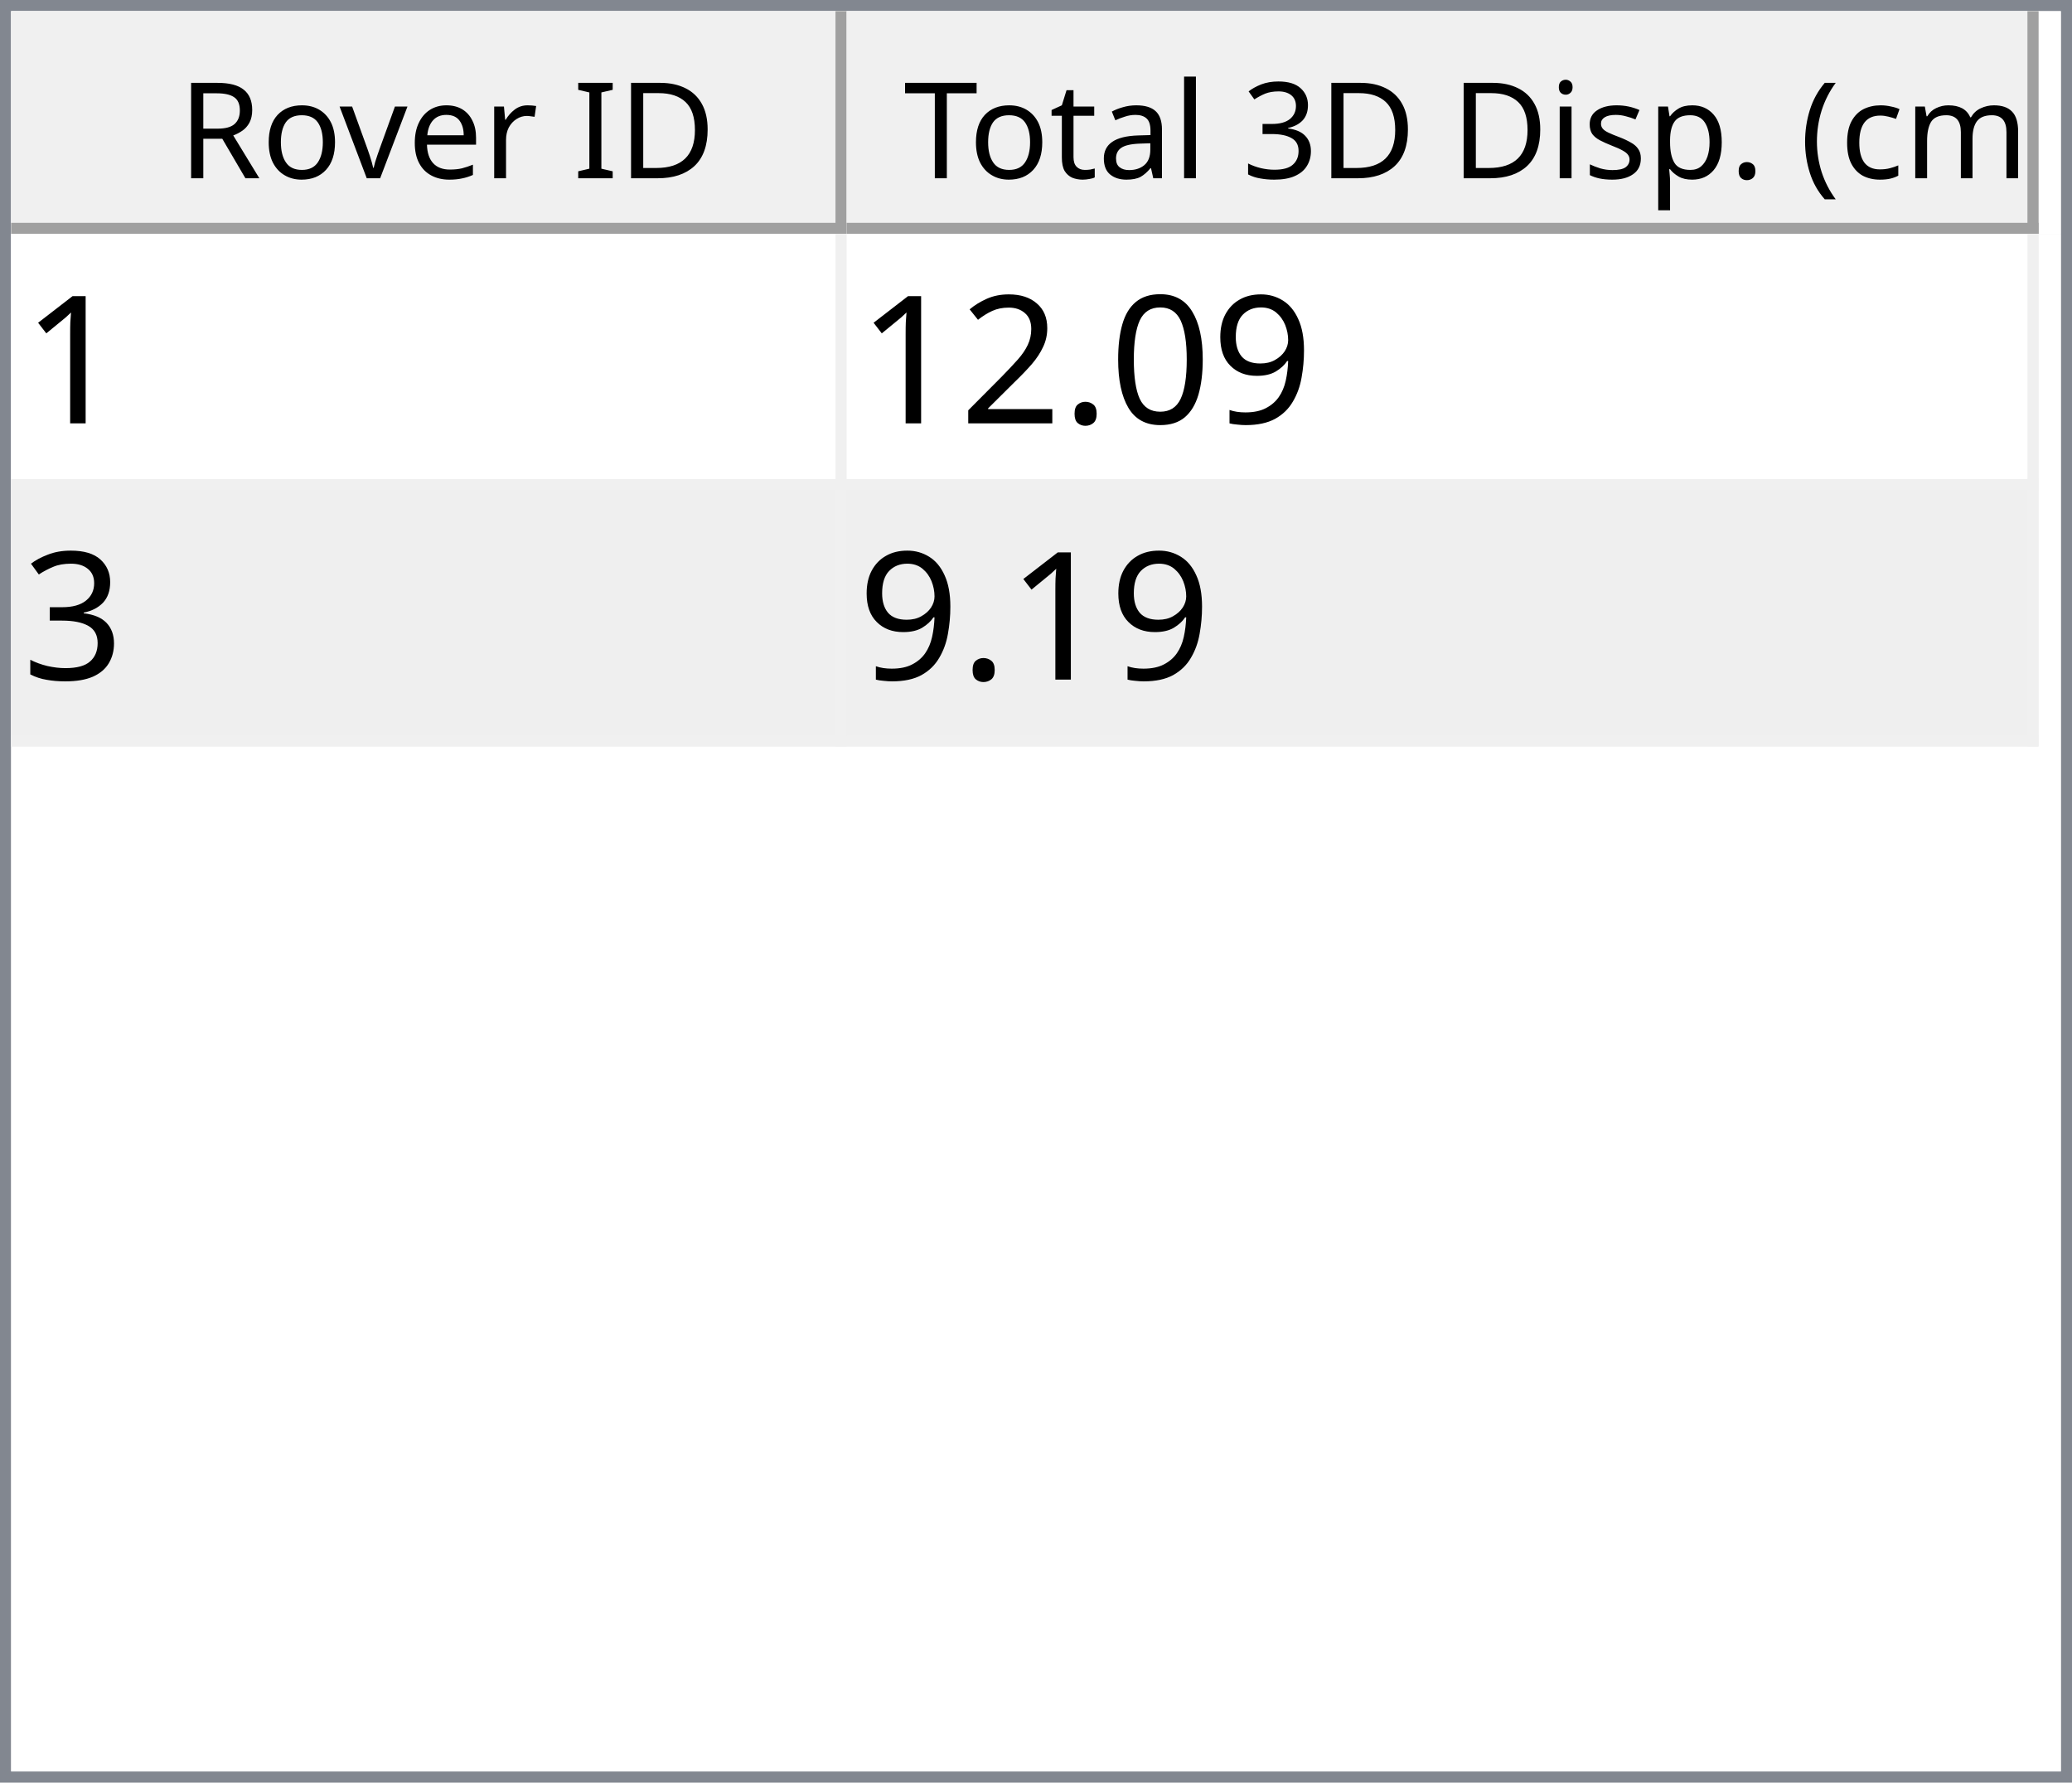
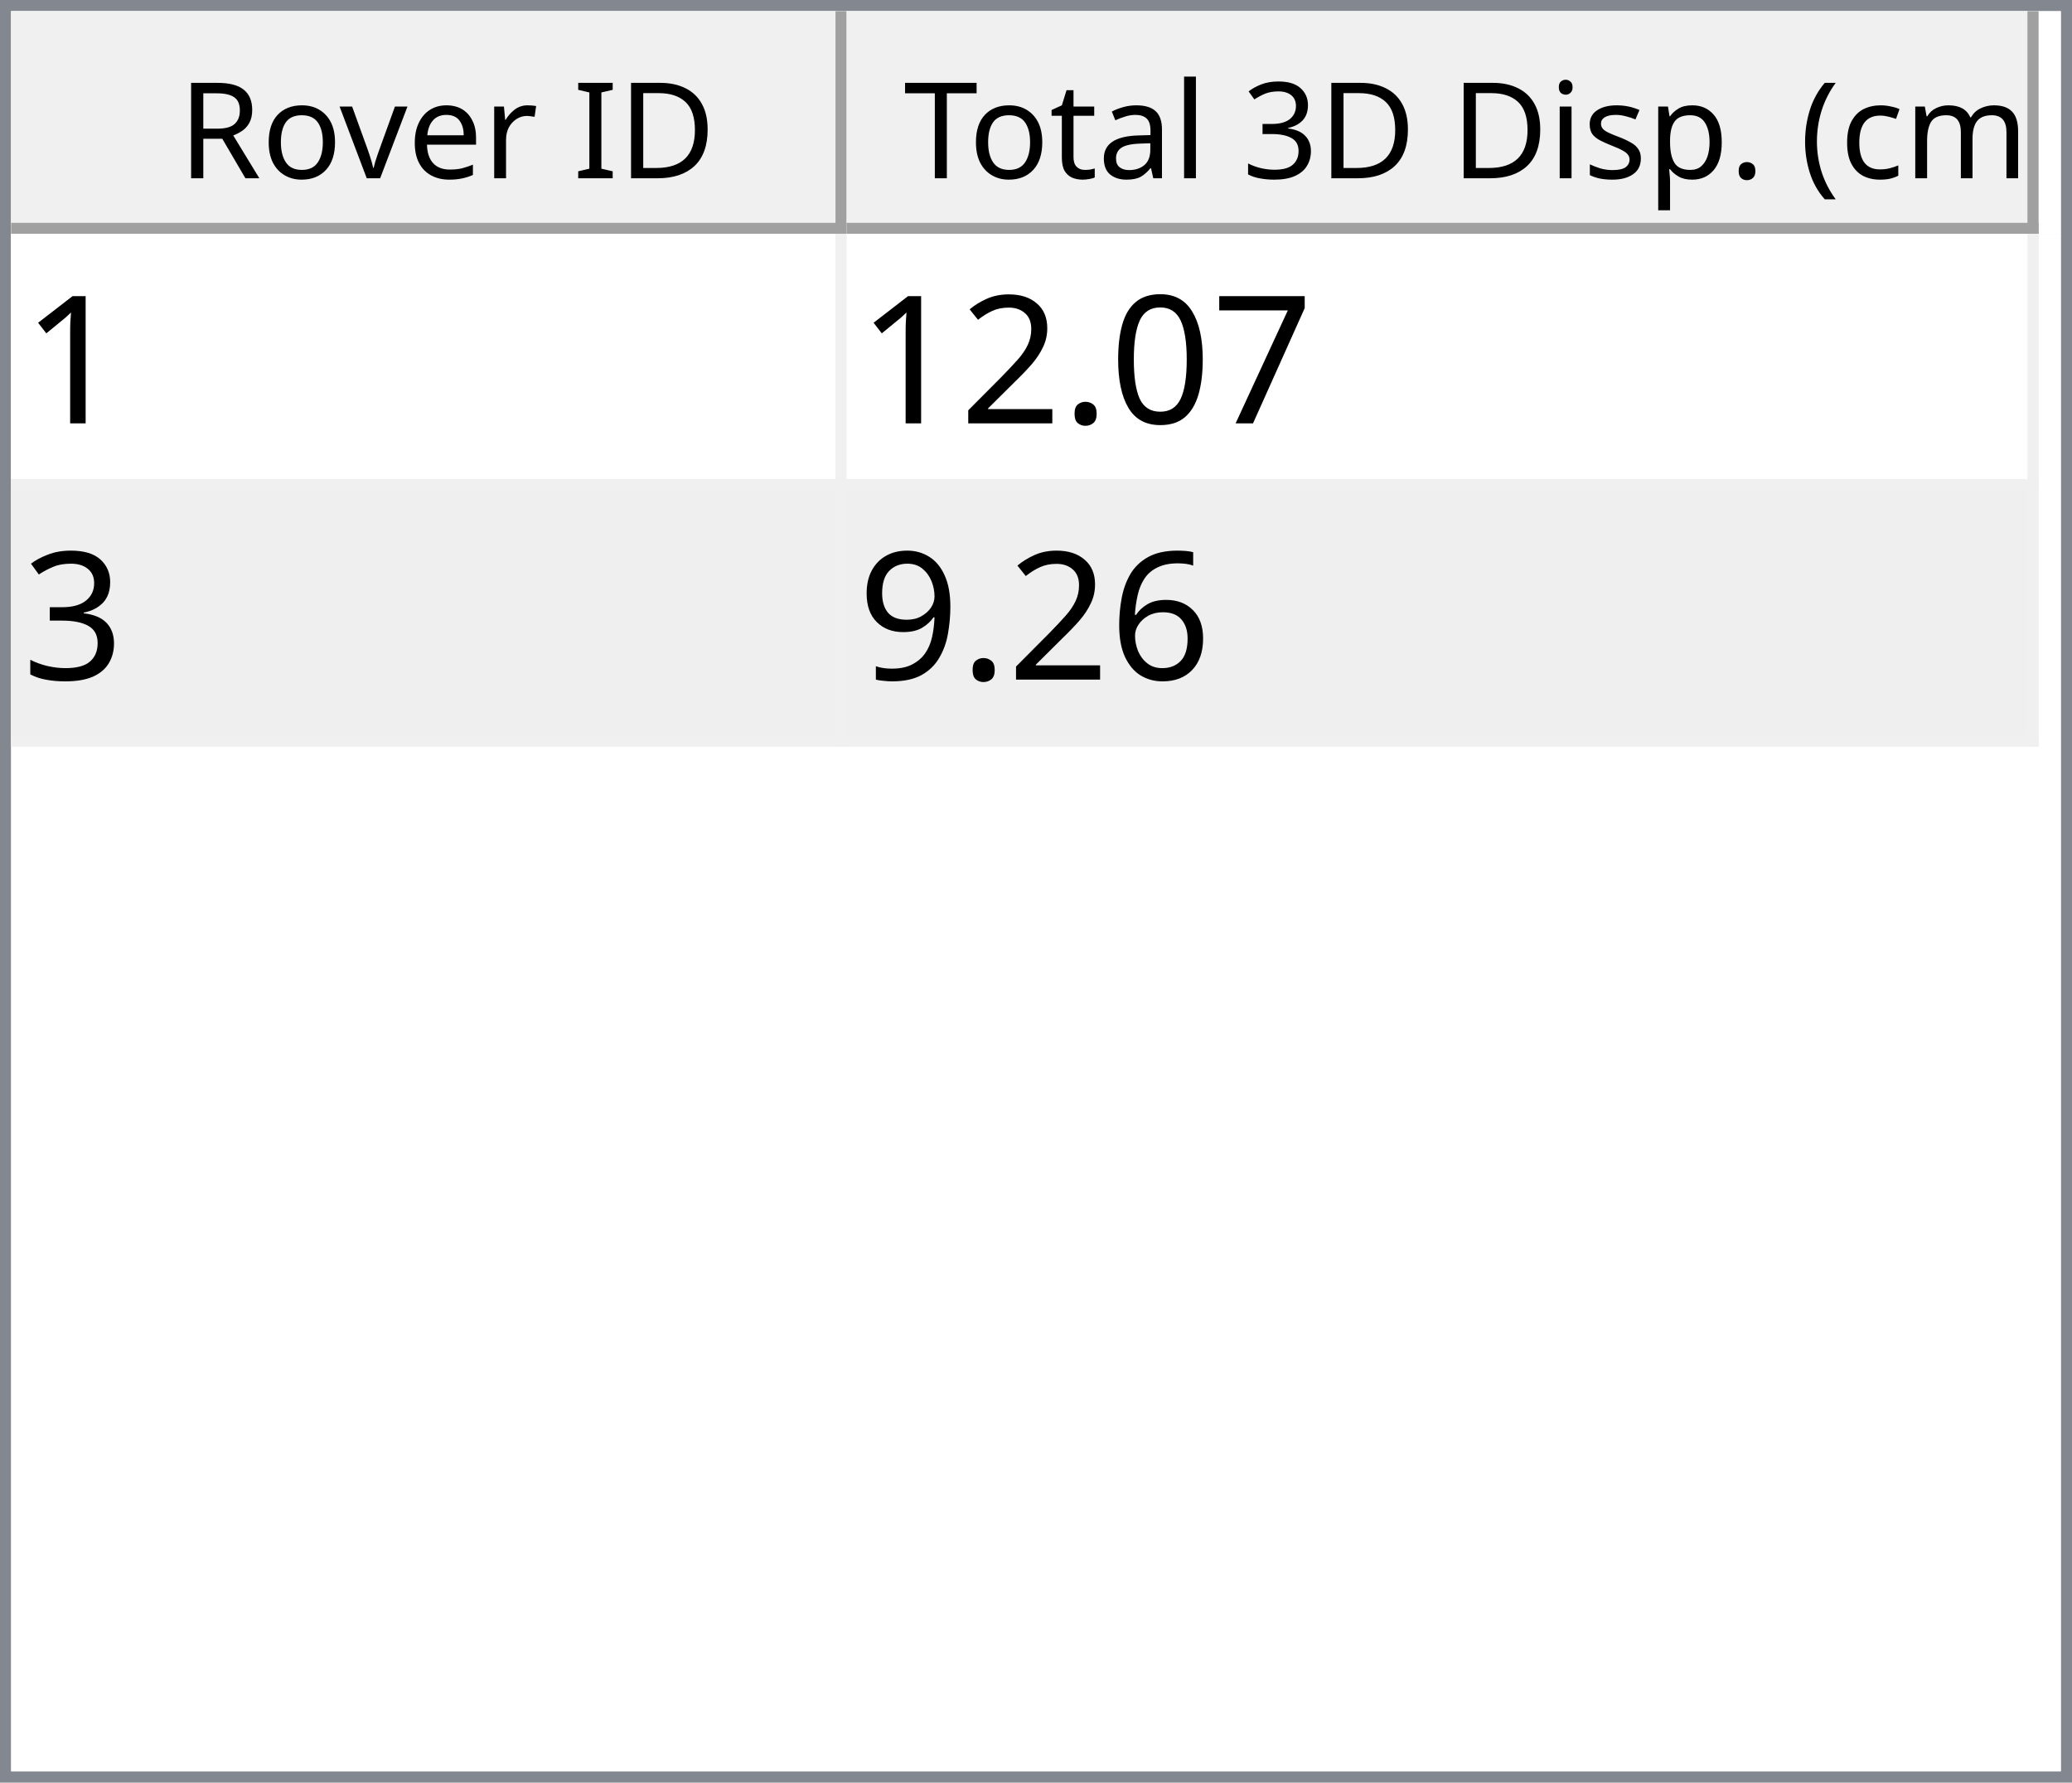
<svg xmlns="http://www.w3.org/2000/svg" style="fill-opacity:1; color-rendering:auto; color-interpolation:auto; text-rendering:auto; stroke:black; stroke-linecap:square; stroke-miterlimit:10; shape-rendering:auto; stroke-opacity:1; fill:black; stroke-dasharray:none; font-weight:normal; stroke-width:1; font-family:'Dialog'; font-style:normal; stroke-linejoin:miter; font-size:12px; stroke-dashoffset:0; image-rendering:auto;" width="186" height="160">
  <defs id="genericDefs" />
  <g>
    <defs id="defs1">
      <clipPath clipPathUnits="userSpaceOnUse" id="clipPath1">
        <path d="M0 0 L186 0 L186 160 L0 160 L0 0 Z" />
      </clipPath>
      <clipPath clipPathUnits="userSpaceOnUse" id="clipPath2">
        <path d="M0 0 L0 160 L186 160 L186 0 Z" />
      </clipPath>
      <clipPath clipPathUnits="userSpaceOnUse" id="clipPath3">
        <path d="M0 0 L0 20 L184 20 L184 0 Z" />
      </clipPath>
      <clipPath clipPathUnits="userSpaceOnUse" id="clipPath4">
        <path d="M0 0 L0 20 L75 20 L75 0 Z" />
      </clipPath>
      <clipPath clipPathUnits="userSpaceOnUse" id="clipPath5">
        <path d="M1 1 L1 19 L74 19 L74 1 Z" />
      </clipPath>
      <clipPath clipPathUnits="userSpaceOnUse" id="clipPath6">
        <path d="M0 0 L0 18 L73 18 L73 0 Z" />
      </clipPath>
      <clipPath clipPathUnits="userSpaceOnUse" id="clipPath7">
        <path d="M-0.5 -0.5 L-0.5 19.5 L74.5 19.5 L74.5 -0.5 Z" />
      </clipPath>
      <clipPath clipPathUnits="userSpaceOnUse" id="clipPath8">
        <path d="M0 0 L0 20 L107 20 L107 0 Z" />
      </clipPath>
      <clipPath clipPathUnits="userSpaceOnUse" id="clipPath9">
        <path d="M1 1 L1 19 L106 19 L106 1 Z" />
      </clipPath>
      <clipPath clipPathUnits="userSpaceOnUse" id="clipPath10">
        <path d="M0 0 L0 18 L105 18 L105 0 Z" />
      </clipPath>
      <clipPath clipPathUnits="userSpaceOnUse" id="clipPath11">
        <path d="M-0.5 -0.5 L-0.5 19.5 L106.5 19.5 L106.5 -0.5 Z" />
      </clipPath>
      <clipPath clipPathUnits="userSpaceOnUse" id="clipPath12">
        <path d="M0 0 L0 138 L184 138 L184 0 Z" />
      </clipPath>
      <clipPath clipPathUnits="userSpaceOnUse" id="clipPath13">
        <path d="M0 0 L0 46 L182 46 L182 0 Z" />
      </clipPath>
      <clipPath clipPathUnits="userSpaceOnUse" id="clipPath14">
        <path d="M-0.5 -0.5 L-0.5 45.5 L181.5 45.5 L181.5 -0.5 Z" />
      </clipPath>
      <clipPath clipPathUnits="userSpaceOnUse" id="clipPath15">
        <path d="M0 0 L0 22 L74 22 L74 0 Z" />
      </clipPath>
      <clipPath clipPathUnits="userSpaceOnUse" id="clipPath16">
        <path d="M0 0 L0 22 L106 22 L106 0 Z" />
      </clipPath>
      <font horiz-adv-x="64.551" id="font1">
        <font-face ascent="107.91" descent="25.098" units-per-em="100" style="font-style:normal; font-family:Segoe UI; font-weight:normal;" />
        <missing-glyph horiz-adv-x="64.551" d="M8.109 0 L8.109 68.266 L56.453 68.266 L56.453 0 L8.109 0 ZM15.328 7.234 L49.219 7.234 L49.219 61.031 L15.328 61.031 L15.328 7.234 Z" />
        <glyph unicode="D" horiz-adv-x="70.117" d="M9.188 0 L9.188 70.016 L28.516 70.016 Q65.531 70.016 65.531 35.891 Q65.531 19.672 55.25 9.836 Q44.969 0 27.734 0 L9.188 0 ZM17.391 62.594 L17.391 7.422 L27.828 7.422 Q41.609 7.422 49.273 14.797 Q56.938 22.172 56.938 35.688 Q56.938 62.594 28.328 62.594 L17.391 62.594 Z" />
        <glyph unicode="I" horiz-adv-x="26.611" d="M17.391 0 L9.188 0 L9.188 70.016 L17.391 70.016 L17.391 0 Z" />
        <glyph unicode=" " horiz-adv-x="27.393" d="" />
        <glyph unicode="r" horiz-adv-x="34.766" d="M34.188 41.891 Q32.078 43.5 28.125 43.5 Q23 43.5 19.555 38.672 Q16.109 33.844 16.109 25.484 L16.109 0 L8.109 0 L8.109 50 L16.109 50 L16.109 39.703 L16.312 39.703 Q18.016 44.969 21.531 47.922 Q25.047 50.875 29.391 50.875 Q32.516 50.875 34.188 50.203 L34.188 41.891 Z" />
        <glyph unicode="e" horiz-adv-x="52.295" d="M48.297 23 L12.984 23 Q13.188 14.656 17.484 10.109 Q21.781 5.562 29.297 5.562 Q37.75 5.562 44.828 11.141 L44.828 3.609 Q38.234 -1.172 27.391 -1.172 Q16.797 -1.172 10.742 5.641 Q4.688 12.453 4.688 24.812 Q4.688 36.469 11.305 43.82 Q17.922 51.172 27.734 51.172 Q37.547 51.172 42.922 44.828 Q48.297 38.484 48.297 27.203 L48.297 23 ZM40.094 29.781 Q40.047 36.719 36.75 40.578 Q33.453 44.438 27.594 44.438 Q21.922 44.438 17.969 40.383 Q14.016 36.328 13.094 29.781 L40.094 29.781 Z" />
        <glyph unicode="v" horiz-adv-x="47.9" d="M47.406 50 L27.484 0 L19.625 0 L0.688 50 L9.469 50 L22.172 13.672 Q23.578 9.672 23.922 6.688 L24.125 6.688 Q24.609 10.453 25.688 13.484 L38.969 50 L47.406 50 Z" />
        <glyph unicode="o" horiz-adv-x="58.594" d="M29 -1.172 Q17.922 -1.172 11.305 5.836 Q4.688 12.844 4.688 24.422 Q4.688 37.016 11.57 44.094 Q18.453 51.172 30.172 51.172 Q41.359 51.172 47.633 44.289 Q53.906 37.406 53.906 25.203 Q53.906 13.234 47.141 6.031 Q40.375 -1.172 29 -1.172 ZM29.594 44.438 Q21.875 44.438 17.383 39.188 Q12.891 33.938 12.891 24.703 Q12.891 15.828 17.43 10.695 Q21.969 5.562 29.594 5.562 Q37.359 5.562 41.531 10.594 Q45.703 15.625 45.703 24.906 Q45.703 34.281 41.531 39.359 Q37.359 44.438 29.594 44.438 Z" />
        <glyph unicode="R" horiz-adv-x="59.814" d="M59.375 0 L49.609 0 L37.891 19.625 Q36.281 22.359 34.766 24.289 Q33.25 26.219 31.664 27.438 Q30.078 28.656 28.25 29.219 Q26.422 29.781 24.125 29.781 L17.391 29.781 L17.391 0 L9.188 0 L9.188 70.016 L30.078 70.016 Q34.672 70.016 38.555 68.867 Q42.438 67.719 45.289 65.375 Q48.141 63.031 49.758 59.547 Q51.375 56.062 51.375 51.375 Q51.375 47.703 50.273 44.656 Q49.172 41.609 47.148 39.211 Q45.125 36.812 42.266 35.133 Q39.406 33.453 35.844 32.516 L35.844 32.328 Q37.594 31.547 38.891 30.547 Q40.188 29.547 41.359 28.18 Q42.531 26.812 43.68 25.078 Q44.828 23.344 46.234 21.047 L59.375 0 ZM17.391 62.594 L17.391 37.203 L28.516 37.203 Q31.594 37.203 34.203 38.133 Q36.812 39.062 38.719 40.797 Q40.625 42.531 41.703 45.047 Q42.781 47.562 42.781 50.688 Q42.781 56.297 39.141 59.445 Q35.5 62.594 28.609 62.594 L17.391 62.594 Z" />
        <glyph unicode=")" horiz-adv-x="30.176" d="M8.297 -15.922 L1.172 -15.922 Q16.406 2.344 16.406 26.812 Q16.406 51.469 1.078 70.016 L8.297 70.016 Q23.531 52.156 23.531 26.703 Q23.531 1.375 8.297 -15.922 Z" />
        <glyph unicode="m" horiz-adv-x="86.133" d="M79.109 0 L71.094 0 L71.094 28.719 Q71.094 37.016 68.531 40.727 Q65.969 44.438 59.906 44.438 Q54.781 44.438 51.195 39.75 Q47.609 35.062 47.609 28.516 L47.609 0 L39.594 0 L39.594 29.688 Q39.594 44.438 28.219 44.438 Q22.953 44.438 19.531 40.016 Q16.109 35.594 16.109 28.516 L16.109 0 L8.109 0 L8.109 50 L16.109 50 L16.109 42.094 L16.312 42.094 Q21.625 51.172 31.844 51.172 Q36.969 51.172 40.773 48.312 Q44.578 45.453 46 40.828 Q51.562 51.172 62.594 51.172 Q79.109 51.172 79.109 30.812 L79.109 0 Z" />
        <glyph unicode="c" horiz-adv-x="46.191" d="M42.188 2.297 Q36.422 -1.172 28.516 -1.172 Q17.828 -1.172 11.258 5.789 Q4.688 12.75 4.688 23.828 Q4.688 36.188 11.766 43.68 Q18.844 51.172 30.672 51.172 Q37.25 51.172 42.281 48.734 L42.281 40.531 Q36.719 44.438 30.375 44.438 Q22.703 44.438 17.797 38.945 Q12.891 33.453 12.891 24.516 Q12.891 15.719 17.508 10.641 Q22.125 5.562 29.891 5.562 Q36.422 5.562 42.188 9.906 L42.188 2.297 Z" />
        <glyph unicode="(" horiz-adv-x="30.176" d="M29.109 -15.922 L21.969 -15.922 Q6.844 1.375 6.844 26.703 Q6.844 52.156 21.969 70.016 L29.203 70.016 Q13.875 51.469 13.875 26.812 Q13.875 2.344 29.109 -15.922 Z" />
        <glyph unicode="." horiz-adv-x="21.68" d="M10.891 -1.078 Q8.641 -1.078 7.055 0.539 Q5.469 2.156 5.469 4.391 Q5.469 6.641 7.055 8.273 Q8.641 9.906 10.891 9.906 Q13.188 9.906 14.797 8.273 Q16.406 6.641 16.406 4.391 Q16.406 2.156 14.797 0.539 Q13.188 -1.078 10.891 -1.078 Z" />
        <glyph unicode="p" horiz-adv-x="58.789" d="M16.312 7.234 L16.109 7.234 L16.109 -23 L8.109 -23 L8.109 50 L16.109 50 L16.109 41.219 L16.312 41.219 Q22.219 51.172 33.594 51.172 Q43.266 51.172 48.688 44.461 Q54.109 37.75 54.109 26.469 Q54.109 13.922 48 6.375 Q41.891 -1.172 31.297 -1.172 Q21.578 -1.172 16.312 7.234 ZM16.109 27.391 L16.109 20.406 Q16.109 14.203 20.141 9.883 Q24.172 5.562 30.375 5.562 Q37.641 5.562 41.773 11.133 Q45.906 16.703 45.906 26.609 Q45.906 34.969 42.047 39.703 Q38.188 44.438 31.594 44.438 Q24.609 44.438 20.359 39.578 Q16.109 34.719 16.109 27.391 Z" />
        <glyph unicode="s" horiz-adv-x="42.432" d="M5.078 1.812 L5.078 10.406 Q11.625 5.562 19.484 5.562 Q30.031 5.562 30.031 12.594 Q30.031 14.594 29.125 15.992 Q28.219 17.391 26.68 18.461 Q25.141 19.531 23.07 20.383 Q21 21.234 18.609 22.172 Q15.281 23.484 12.766 24.828 Q10.25 26.172 8.57 27.859 Q6.891 29.547 6.031 31.695 Q5.172 33.844 5.172 36.719 Q5.172 40.234 6.789 42.945 Q8.406 45.656 11.086 47.484 Q13.766 49.312 17.211 50.242 Q20.656 51.172 24.312 51.172 Q30.812 51.172 35.938 48.922 L35.938 40.828 Q30.422 44.438 23.25 44.438 Q21 44.438 19.195 43.922 Q17.391 43.406 16.094 42.477 Q14.797 41.547 14.086 40.258 Q13.375 38.969 13.375 37.406 Q13.375 35.453 14.086 34.133 Q14.797 32.812 16.164 31.789 Q17.531 30.766 19.484 29.938 Q21.438 29.109 23.922 28.125 Q27.25 26.859 29.883 25.516 Q32.516 24.172 34.375 22.484 Q36.234 20.797 37.234 18.602 Q38.234 16.406 38.234 13.375 Q38.234 9.672 36.602 6.938 Q34.969 4.203 32.234 2.398 Q29.5 0.594 25.93 -0.289 Q22.359 -1.172 18.453 -1.172 Q10.75 -1.172 5.078 1.812 Z" />
        <glyph unicode="i" horiz-adv-x="24.219" d="M12.203 62.703 Q10.062 62.703 8.547 64.164 Q7.031 65.625 7.031 67.875 Q7.031 70.125 8.547 71.609 Q10.062 73.094 12.203 73.094 Q14.406 73.094 15.945 71.609 Q17.484 70.125 17.484 67.875 Q17.484 65.719 15.945 64.211 Q14.406 62.703 12.203 62.703 ZM16.109 0 L8.109 0 L8.109 50 L16.109 50 L16.109 0 Z" />
        <glyph unicode="3" horiz-adv-x="53.906" d="M46.531 19.828 Q46.531 15.094 44.75 11.211 Q42.969 7.328 39.719 4.57 Q36.469 1.812 31.93 0.297 Q27.391 -1.219 21.922 -1.219 Q11.922 -1.219 6 2.594 L6 11.188 Q13.094 5.609 22.219 5.609 Q25.875 5.609 28.828 6.539 Q31.781 7.469 33.906 9.227 Q36.031 10.984 37.18 13.477 Q38.328 15.969 38.328 19.094 Q38.328 32.812 18.797 32.812 L12.984 32.812 L12.984 39.594 L18.5 39.594 Q35.797 39.594 35.797 52.484 Q35.797 64.406 22.609 64.406 Q15.188 64.406 8.688 59.422 L8.688 67.188 Q15.375 71.188 24.609 71.188 Q29 71.188 32.57 69.969 Q36.141 68.75 38.68 66.555 Q41.219 64.359 42.609 61.281 Q44 58.203 44 54.5 Q44 40.672 30.031 36.719 L30.031 36.531 Q33.594 36.141 36.625 34.797 Q39.656 33.453 41.852 31.305 Q44.047 29.156 45.289 26.25 Q46.531 23.344 46.531 19.828 Z" />
        <glyph unicode="l" horiz-adv-x="24.219" d="M16.109 0 L8.109 0 L8.109 74.031 L16.109 74.031 L16.109 0 Z" />
        <glyph unicode="a" horiz-adv-x="50.879" d="M43.891 0 L35.891 0 L35.891 7.812 L35.688 7.812 Q30.469 -1.172 20.312 -1.172 Q12.844 -1.172 8.617 2.781 Q4.391 6.734 4.391 13.281 Q4.391 27.297 20.906 29.594 L35.891 31.688 Q35.891 44.438 25.594 44.438 Q16.547 44.438 9.281 38.281 L9.281 46.484 Q16.656 51.172 26.266 51.172 Q43.891 51.172 43.891 32.516 L43.891 0 ZM35.891 25.297 L23.828 23.641 Q18.266 22.859 15.43 20.875 Q12.594 18.891 12.594 13.875 Q12.594 10.203 15.211 7.883 Q17.828 5.562 22.172 5.562 Q28.125 5.562 32.008 9.742 Q35.891 13.922 35.891 20.312 L35.891 25.297 Z" />
        <glyph unicode="t" horiz-adv-x="33.887" d="M31.297 0.484 Q28.469 -1.078 23.828 -1.078 Q10.688 -1.078 10.688 13.578 L10.688 43.172 L2.094 43.172 L2.094 50 L10.688 50 L10.688 62.203 L18.703 64.797 L18.703 50 L31.297 50 L31.297 43.172 L18.703 43.172 L18.703 14.984 Q18.703 9.969 20.414 7.82 Q22.125 5.672 26.078 5.672 Q29.109 5.672 31.297 7.328 L31.297 0.484 Z" />
        <glyph unicode="T" horiz-adv-x="52.393" d="M50.594 62.594 L30.375 62.594 L30.375 0 L22.172 0 L22.172 62.594 L2 62.594 L2 70.016 L50.594 70.016 L50.594 62.594 Z" />
      </font>
      <font horiz-adv-x="75.0" id="font2">
        <font-face ascent="100.537" descent="21.973" units-per-em="100" style="font-style:normal; font-family:sans-serif; font-weight:normal;" />
        <missing-glyph horiz-adv-x="75.0" d="M12.5 0 L12.5 62.5 L62.5 62.5 L62.5 0 L12.5 0 ZM14.062 1.562 L60.938 1.562 L60.938 60.938 L14.062 60.938 L14.062 1.562 Z" />
        <glyph unicode="1" horiz-adv-x="55.615" d="M37.25 0 L28.469 0 L28.469 56 Q25.297 52.984 20.141 49.953 Q14.984 46.922 10.891 45.406 L10.891 53.906 Q18.266 57.375 23.781 62.305 Q29.297 67.234 31.594 71.875 L37.25 71.875 L37.25 0 Z" />
-         <glyph unicode="9" horiz-adv-x="55.615" d="M5.469 16.547 L13.922 17.328 Q14.984 11.375 18.016 8.688 Q21.047 6 25.781 6 Q29.828 6 32.883 7.859 Q35.938 9.719 37.891 12.82 Q39.844 15.922 41.164 21.195 Q42.484 26.469 42.484 31.938 Q42.484 32.516 42.438 33.688 Q39.797 29.5 35.234 26.883 Q30.672 24.266 25.344 24.266 Q16.453 24.266 10.305 30.711 Q4.156 37.156 4.156 47.703 Q4.156 58.594 10.578 65.234 Q17 71.875 26.656 71.875 Q33.641 71.875 39.43 68.117 Q45.219 64.359 48.219 57.398 Q51.219 50.438 51.219 37.25 Q51.219 23.531 48.242 15.406 Q45.266 7.281 39.383 3.031 Q33.5 -1.219 25.594 -1.219 Q17.188 -1.219 11.867 3.445 Q6.547 8.109 5.469 16.547 ZM41.453 48.141 Q41.453 55.719 37.43 60.156 Q33.406 64.594 27.734 64.594 Q21.875 64.594 17.531 59.812 Q13.188 55.031 13.188 47.406 Q13.188 40.578 17.312 36.305 Q21.438 32.031 27.484 32.031 Q33.594 32.031 37.523 36.305 Q41.453 40.578 41.453 48.141 Z" />
+         <glyph unicode="7" horiz-adv-x="55.615" d="M4.734 62.203 L4.734 70.656 L51.078 70.656 L51.078 63.812 Q44.234 56.547 37.523 44.484 Q30.812 32.422 27.156 19.672 Q24.516 10.688 23.781 0 L14.75 0 Q14.891 8.453 18.062 20.414 Q21.234 32.375 27.172 43.484 Q33.109 54.594 39.797 62.203 L4.734 62.203 Z" />
        <glyph unicode="0" horiz-adv-x="55.615" d="M4.156 35.297 Q4.156 48 6.766 55.742 Q9.375 63.484 14.523 67.68 Q19.672 71.875 27.484 71.875 Q33.25 71.875 37.594 69.555 Q41.938 67.234 44.773 62.867 Q47.609 58.5 49.219 52.227 Q50.828 45.953 50.828 35.297 Q50.828 22.703 48.242 14.969 Q45.656 7.234 40.508 3.008 Q35.359 -1.219 27.484 -1.219 Q17.141 -1.219 11.234 6.203 Q4.156 15.141 4.156 35.297 ZM13.188 35.297 Q13.188 17.672 17.312 11.836 Q21.438 6 27.484 6 Q33.547 6 37.672 11.859 Q41.797 17.719 41.797 35.297 Q41.797 52.984 37.672 58.789 Q33.547 64.594 27.391 64.594 Q21.344 64.594 17.719 59.469 Q13.188 52.938 13.188 35.297 Z" />
        <glyph unicode="." horiz-adv-x="27.783" d="M9.078 0 L9.078 10.016 L19.094 10.016 L19.094 0 L9.078 0 Z" />
        <glyph unicode="2" horiz-adv-x="55.615" d="M50.344 8.453 L50.344 0 L3.031 0 Q2.938 3.172 4.047 6.109 Q5.859 10.938 9.836 15.625 Q13.812 20.312 21.344 26.469 Q33.016 36.031 37.117 41.625 Q41.219 47.219 41.219 52.203 Q41.219 57.422 37.477 61.008 Q33.734 64.594 27.734 64.594 Q21.391 64.594 17.578 60.789 Q13.766 56.984 13.719 50.25 L4.688 51.172 Q5.609 61.281 11.664 66.578 Q17.719 71.875 27.938 71.875 Q38.234 71.875 44.242 66.164 Q50.25 60.453 50.25 52 Q50.25 47.703 48.492 43.555 Q46.734 39.406 42.656 34.812 Q38.578 30.219 29.109 22.219 Q21.188 15.578 18.945 13.211 Q16.703 10.844 15.234 8.453 L50.344 8.453 Z" />
        <glyph unicode="3" horiz-adv-x="55.615" d="M4.203 18.891 L12.984 20.062 Q14.5 12.594 18.141 9.297 Q21.781 6 27 6 Q33.203 6 37.477 10.297 Q41.75 14.594 41.75 20.953 Q41.75 27 37.797 30.93 Q33.844 34.859 27.734 34.859 Q25.25 34.859 21.531 33.891 L22.516 41.609 Q23.391 41.5 23.922 41.5 Q29.547 41.5 34.039 44.43 Q38.531 47.359 38.531 53.469 Q38.531 58.297 35.258 61.477 Q31.984 64.656 26.812 64.656 Q21.688 64.656 18.266 61.43 Q14.844 58.203 13.875 51.766 L5.078 53.328 Q6.688 62.156 12.398 67.016 Q18.109 71.875 26.609 71.875 Q32.469 71.875 37.398 69.359 Q42.328 66.844 44.945 62.5 Q47.562 58.156 47.562 53.266 Q47.562 48.641 45.07 44.828 Q42.578 41.016 37.703 38.766 Q44.047 37.312 47.562 32.695 Q51.078 28.078 51.078 21.141 Q51.078 11.766 44.242 5.25 Q37.406 -1.266 26.953 -1.266 Q17.531 -1.266 11.305 4.352 Q5.078 9.969 4.203 18.891 Z" />
+         <glyph unicode="6" horiz-adv-x="55.615" d="M49.75 54.047 L41.016 53.375 Q39.844 58.547 37.703 60.891 Q34.125 64.656 28.906 64.656 Q24.703 64.656 21.531 62.312 Q17.391 59.281 14.992 53.469 Q12.594 47.656 12.5 36.922 Q15.672 41.75 20.266 44.094 Q24.859 46.438 29.891 46.438 Q38.672 46.438 44.852 39.969 Q51.031 33.5 51.031 23.25 Q51.031 16.5 48.125 10.719 Q45.219 4.938 40.141 1.859 Q35.062 -1.219 28.609 -1.219 Q17.625 -1.219 10.695 6.859 Q3.766 14.938 3.766 33.5 Q3.766 54.25 11.422 63.672 Q18.109 71.875 29.438 71.875 Q37.891 71.875 43.289 67.141 Q48.688 62.406 49.75 54.047 ZM13.875 23.188 Q13.875 18.656 15.797 14.508 Q17.719 10.359 21.188 8.18 Q24.656 6 28.469 6 Q34.031 6 38.039 10.492 Q42.047 14.984 42.047 22.703 Q42.047 30.125 38.086 34.398 Q34.125 38.672 28.125 38.672 Q22.172 38.672 18.023 34.398 Q13.875 30.125 13.875 23.188 Z" />
+         <glyph unicode="9" horiz-adv-x="55.615" d="M5.469 16.547 L13.922 17.328 Q14.984 11.375 18.016 8.688 Q21.047 6 25.781 6 Q29.828 6 32.883 7.859 Q35.938 9.719 37.891 12.82 Q39.844 15.922 41.164 21.195 Q42.484 26.469 42.484 31.938 Q42.484 32.516 42.438 33.688 Q39.797 29.5 35.234 26.883 Q30.672 24.266 25.344 24.266 Q16.453 24.266 10.305 30.711 Q4.156 37.156 4.156 47.703 Q4.156 58.594 10.578 65.234 Q17 71.875 26.656 71.875 Q33.641 71.875 39.43 68.117 Q45.219 64.359 48.219 57.398 Q51.219 50.438 51.219 37.25 Q51.219 23.531 48.242 15.406 Q45.266 7.281 39.383 3.031 Q33.5 -1.219 25.594 -1.219 Q17.188 -1.219 11.867 3.445 Q6.547 8.109 5.469 16.547 ZM41.453 48.141 Q41.453 55.719 37.43 60.156 Q33.406 64.594 27.734 64.594 Q21.875 64.594 17.531 59.812 Q13.188 55.031 13.188 47.406 Q13.188 40.578 17.312 36.305 Q21.438 32.031 27.484 32.031 Q33.594 32.031 37.523 36.305 Q41.453 40.578 41.453 48.141 Z" />
      </font>
    </defs>
    <g style="fill:white; stroke:white;">
      <rect x="0" y="0" width="186" style="clip-path:url(#clipPath1); stroke:none;" height="160" />
    </g>
    <g style="fill:white; text-rendering:optimizeSpeed; color-rendering:optimizeSpeed; image-rendering:optimizeSpeed; shape-rendering:crispEdges; stroke:white; color-interpolation:sRGB;">
      <rect x="0" width="186" height="160" y="0" style="stroke:none;" />
      <path style="stroke:none;" d="M0 160 L186 160 L186 0 L0 0 Z" />
    </g>
    <g style="fill:rgb(240,240,240); font-family:'Segoe UI'; stroke:rgb(240,240,240);">
      <rect x="0" y="0" width="186" style="clip-path:url(#clipPath2); stroke:none;" height="160" />
    </g>
    <g style="fill:rgb(130,135,144); font-family:'Segoe UI'; stroke:rgb(130,135,144);">
      <path d="M0 0 L186 0 L186 160 L0 160 L0 0 ZM1 1 L185 1 L185 159 L1 159 L1 1 Z" style="fill-rule:evenodd; clip-path:url(#clipPath2); stroke:none;" />
    </g>
    <g style="fill:white; font-family:'Segoe UI'; stroke:white;" transform="translate(1,1)">
      <rect x="0" y="0" width="184" style="clip-path:url(#clipPath3); stroke:none;" height="20" />
    </g>
    <g style="fill:rgb(240,240,240); font-family:'Segoe UI'; stroke:rgb(240,240,240);" transform="translate(1,1)">
      <rect x="0" y="0" width="75" style="clip-path:url(#clipPath4); stroke:none;" height="20" />
    </g>
    <g style="font-family:'Segoe UI';" transform="translate(2,2)">
      <text x="14" xml:space="preserve" y="14" style="clip-path:url(#clipPath6); stroke:none;">Rover ID</text>
    </g>
    <g style="fill:rgb(160,160,160); font-family:'Segoe UI'; stroke:rgb(160,160,160); stroke-linejoin:bevel;" transform="translate(1.5,1.5)">
      <line x1="74" x2="74" y1="0" style="fill:none; clip-path:url(#clipPath7);" y2="19" />
    </g>
    <g style="fill:rgb(160,160,160); font-family:'Segoe UI'; stroke:rgb(160,160,160); stroke-linejoin:bevel;" transform="matrix(1,0,0,1,1,1) translate(0.5,0.5)">
      <line x1="0" x2="74" y1="19" style="fill:none; clip-path:url(#clipPath7);" y2="19" />
    </g>
    <g style="fill:rgb(240,240,240); font-family:'Segoe UI'; stroke:rgb(240,240,240);" transform="translate(76,1)">
      <rect x="0" y="0" width="107" style="clip-path:url(#clipPath8); stroke:none;" height="20" />
    </g>
    <g style="font-family:'Segoe UI';" transform="translate(77,2)">
      <text x="1" xml:space="preserve" y="14" style="clip-path:url(#clipPath10); stroke:none;"> Total 3D Disp. (cm)</text>
    </g>
    <g style="fill:rgb(160,160,160); font-family:'Segoe UI'; stroke:rgb(160,160,160); stroke-linejoin:bevel;" transform="translate(76.5,1.5)">
      <line x1="106" x2="106" y1="0" style="fill:none; clip-path:url(#clipPath11);" y2="19" />
    </g>
    <g style="fill:rgb(160,160,160); font-family:'Segoe UI'; stroke:rgb(160,160,160); stroke-linejoin:bevel;" transform="matrix(1,0,0,1,76,1) translate(0.5,0.5)">
      <line x1="0" x2="106" y1="19" style="fill:none; clip-path:url(#clipPath11);" y2="19" />
    </g>
    <g style="fill:white; font-family:'Segoe UI'; stroke:white;" transform="translate(1,21)">
      <rect x="0" y="0" width="184" style="clip-path:url(#clipPath12); stroke:none;" height="138" />
    </g>
    <g style="fill:rgb(240,240,240); font-size:16px; font-family:sans-serif; stroke:rgb(240,240,240);" transform="translate(1,21)">
      <rect x="0" y="0" width="182" style="clip-path:url(#clipPath13); stroke:none;" height="46" />
      <line transform="translate(0.5,0.5)" x1="0" x2="181" y1="22" style="clip-path:url(#clipPath14); fill:none; stroke-linejoin:bevel;" y2="22" />
    </g>
    <g transform="matrix(1,0,0,1,1,21) translate(0.5,0.5)" style="fill:rgb(240,240,240); font-size:16px; font-family:sans-serif; stroke:rgb(240,240,240); stroke-linejoin:bevel;">
      <line x1="0" x2="181" y1="45" style="fill:none; clip-path:url(#clipPath14);" y2="45" />
    </g>
    <g transform="matrix(1,0,0,1,1,21) translate(0.5,0.5)" style="fill:rgb(240,240,240); font-size:16px; font-family:sans-serif; stroke:rgb(240,240,240); stroke-linejoin:bevel;">
      <line x1="74" x2="74" y1="0" style="fill:none; clip-path:url(#clipPath14);" y2="45" />
    </g>
    <g transform="matrix(1,0,0,1,1,21) translate(0.5,0.5)" style="fill:rgb(240,240,240); font-size:16px; font-family:sans-serif; stroke:rgb(240,240,240); stroke-linejoin:bevel;">
      <line x1="181" x2="181" y1="0" style="fill:none; clip-path:url(#clipPath14);" y2="45" />
    </g>
    <g style="fill:white; font-size:16px; font-family:sans-serif; stroke:white;" transform="matrix(1,0,0,1,1,21)">
      <rect x="0" y="0" width="74" style="clip-path:url(#clipPath15); stroke:none;" height="22" />
      <text x="1" y="17" style="fill:black; clip-path:url(#clipPath15); stroke:none;" xml:space="preserve">1</text>
    </g>
    <g style="fill:white; font-size:16px; font-family:sans-serif; stroke:white;" transform="matrix(1,0,0,1,1,21) translate(75,0)">
      <rect x="0" y="0" width="106" style="clip-path:url(#clipPath16); stroke:none;" height="22" />
-       <text x="1" y="17" style="fill:black; clip-path:url(#clipPath16); stroke:none;" xml:space="preserve">12.09</text>
+       <text x="1" y="17" style="fill:black; clip-path:url(#clipPath16); stroke:none;" xml:space="preserve">12.07</text>
    </g>
    <g style="fill:rgb(239,239,239); font-size:16px; font-family:sans-serif; stroke:rgb(239,239,239);" transform="matrix(1,0,0,1,1,21) translate(0,23)">
      <rect x="0" y="0" width="74" style="clip-path:url(#clipPath15); stroke:none;" height="22" />
      <text x="1" y="17" style="fill:black; clip-path:url(#clipPath15); stroke:none;" xml:space="preserve">3</text>
    </g>
    <g style="fill:rgb(239,239,239); font-size:16px; font-family:sans-serif; stroke:rgb(239,239,239);" transform="matrix(1,0,0,1,1,21) translate(75,23)">
      <rect x="0" y="0" width="106" style="clip-path:url(#clipPath16); stroke:none;" height="22" />
-       <text x="1" y="17" style="fill:black; clip-path:url(#clipPath16); stroke:none;" xml:space="preserve">9.19</text>
+       <text x="1" y="17" style="fill:black; clip-path:url(#clipPath16); stroke:none;" xml:space="preserve">9.26</text>
    </g>
  </g>
</svg>
